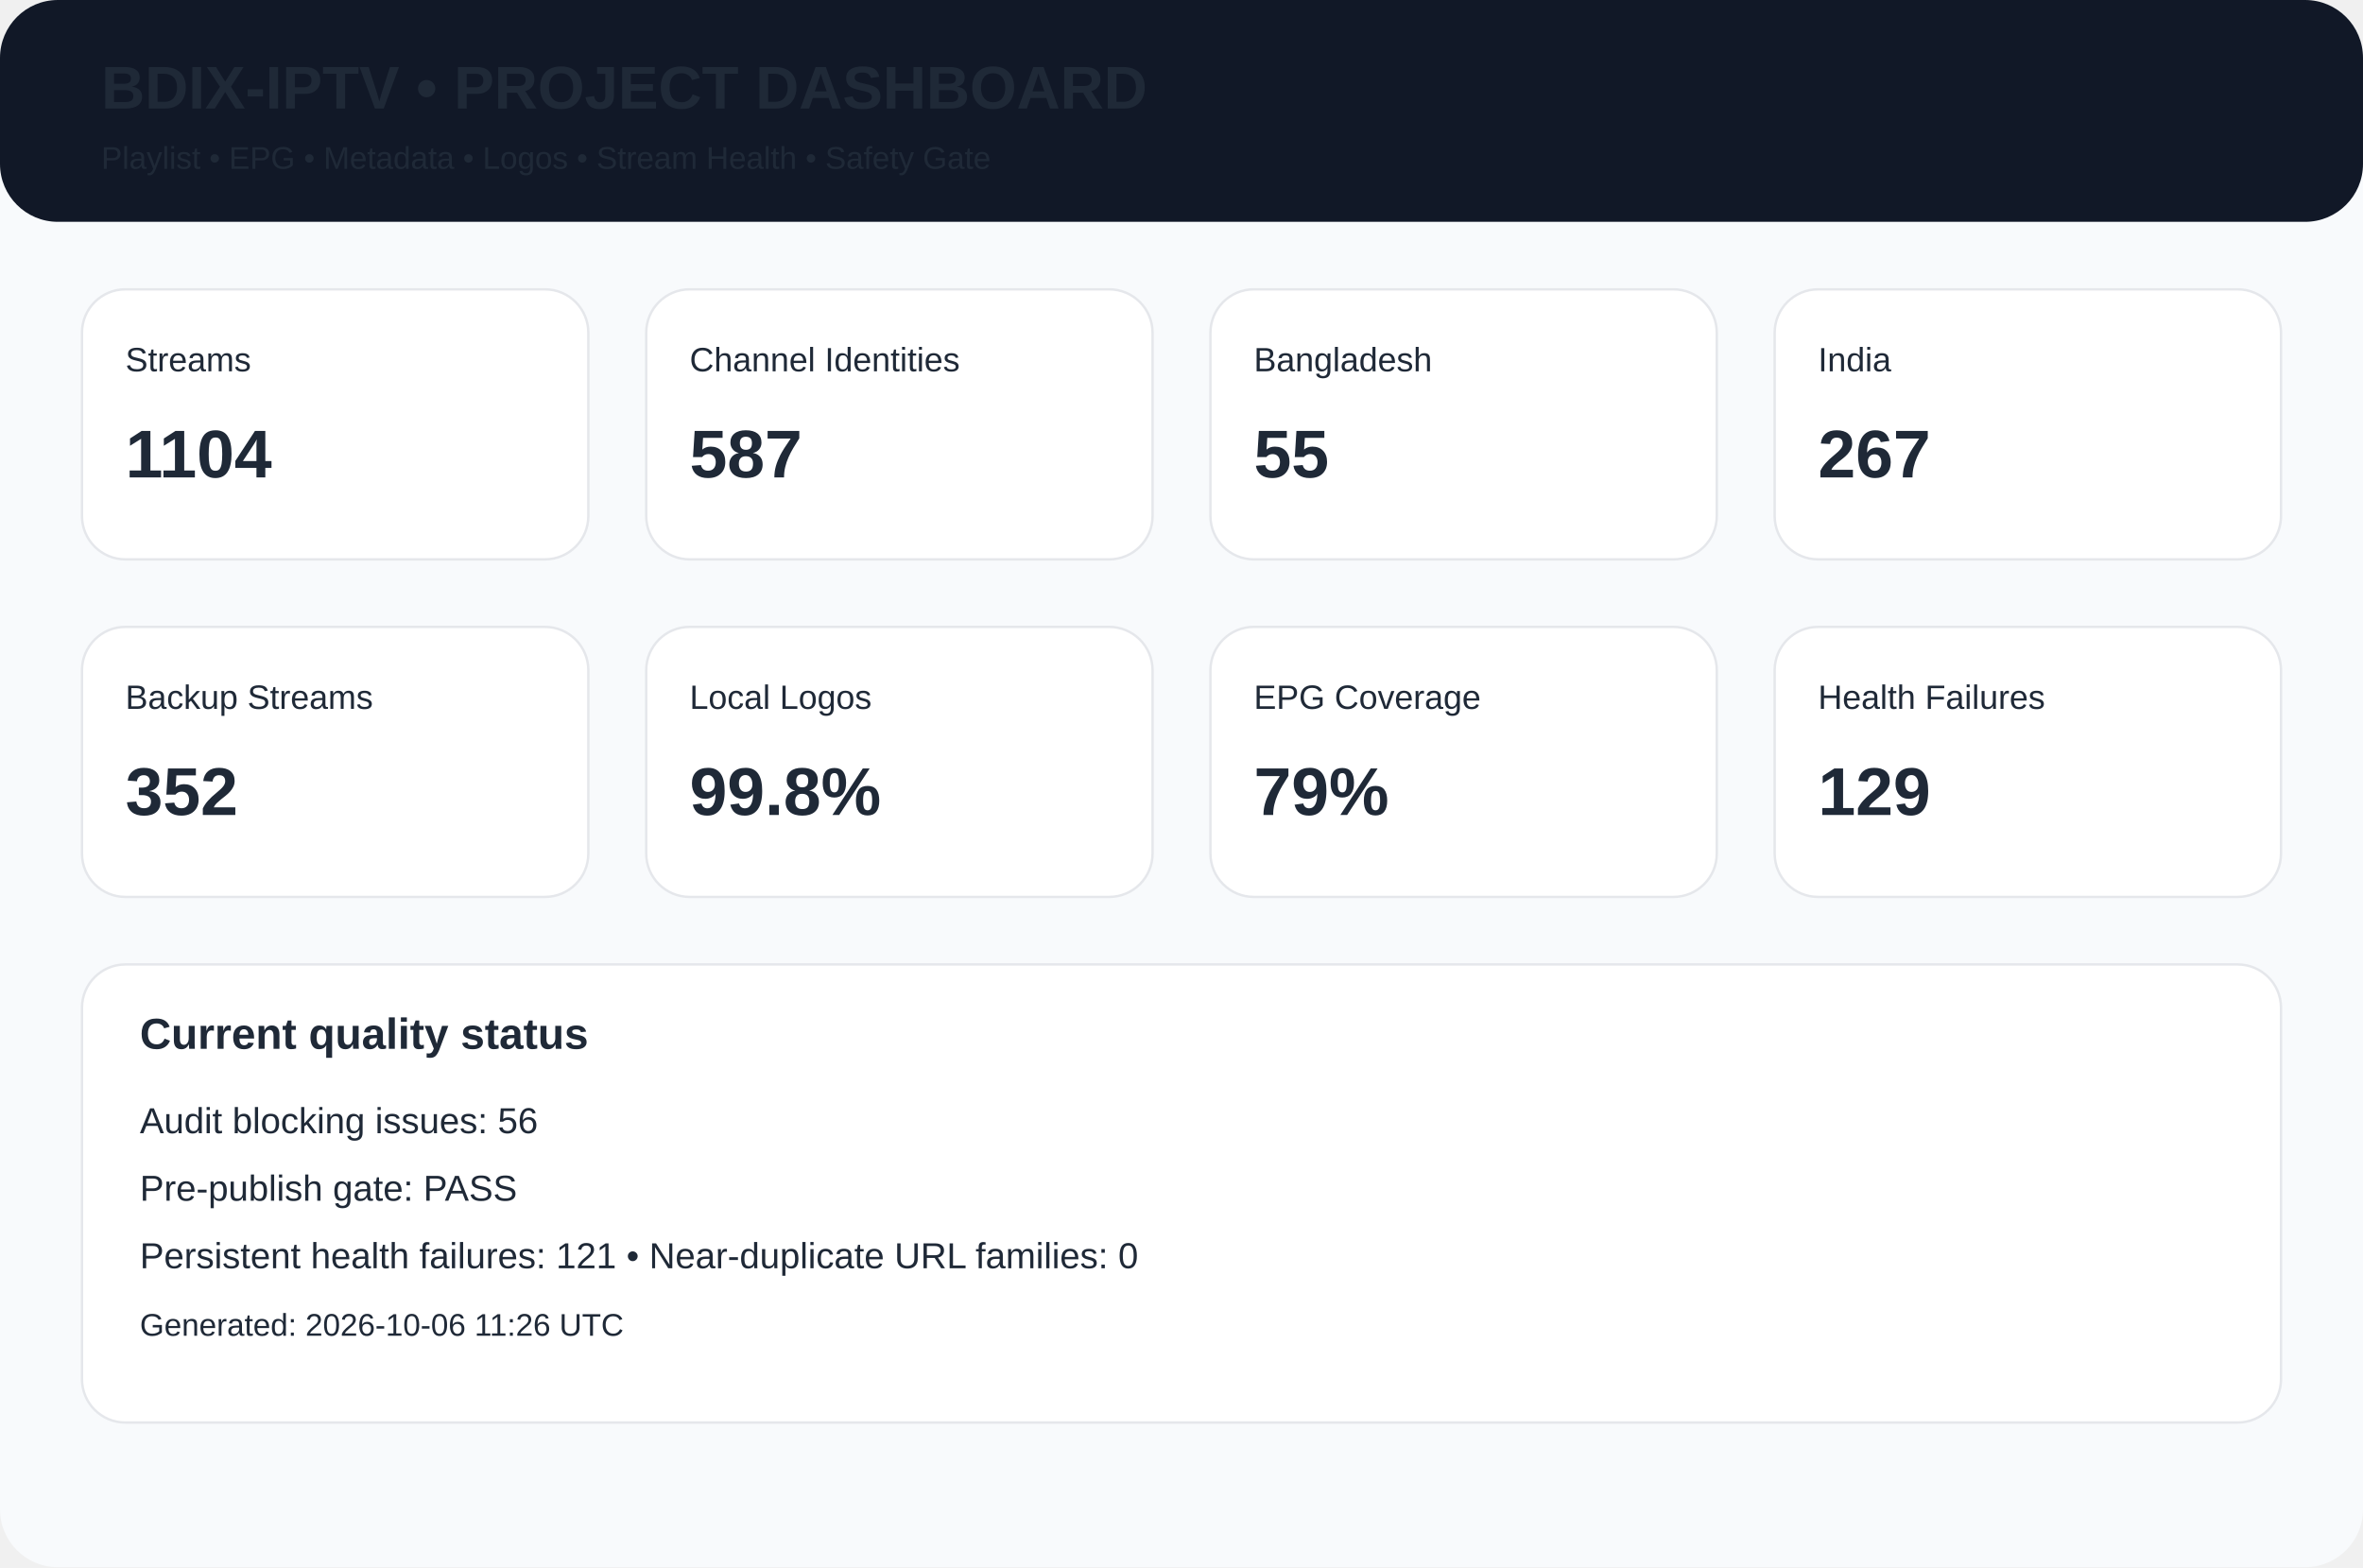
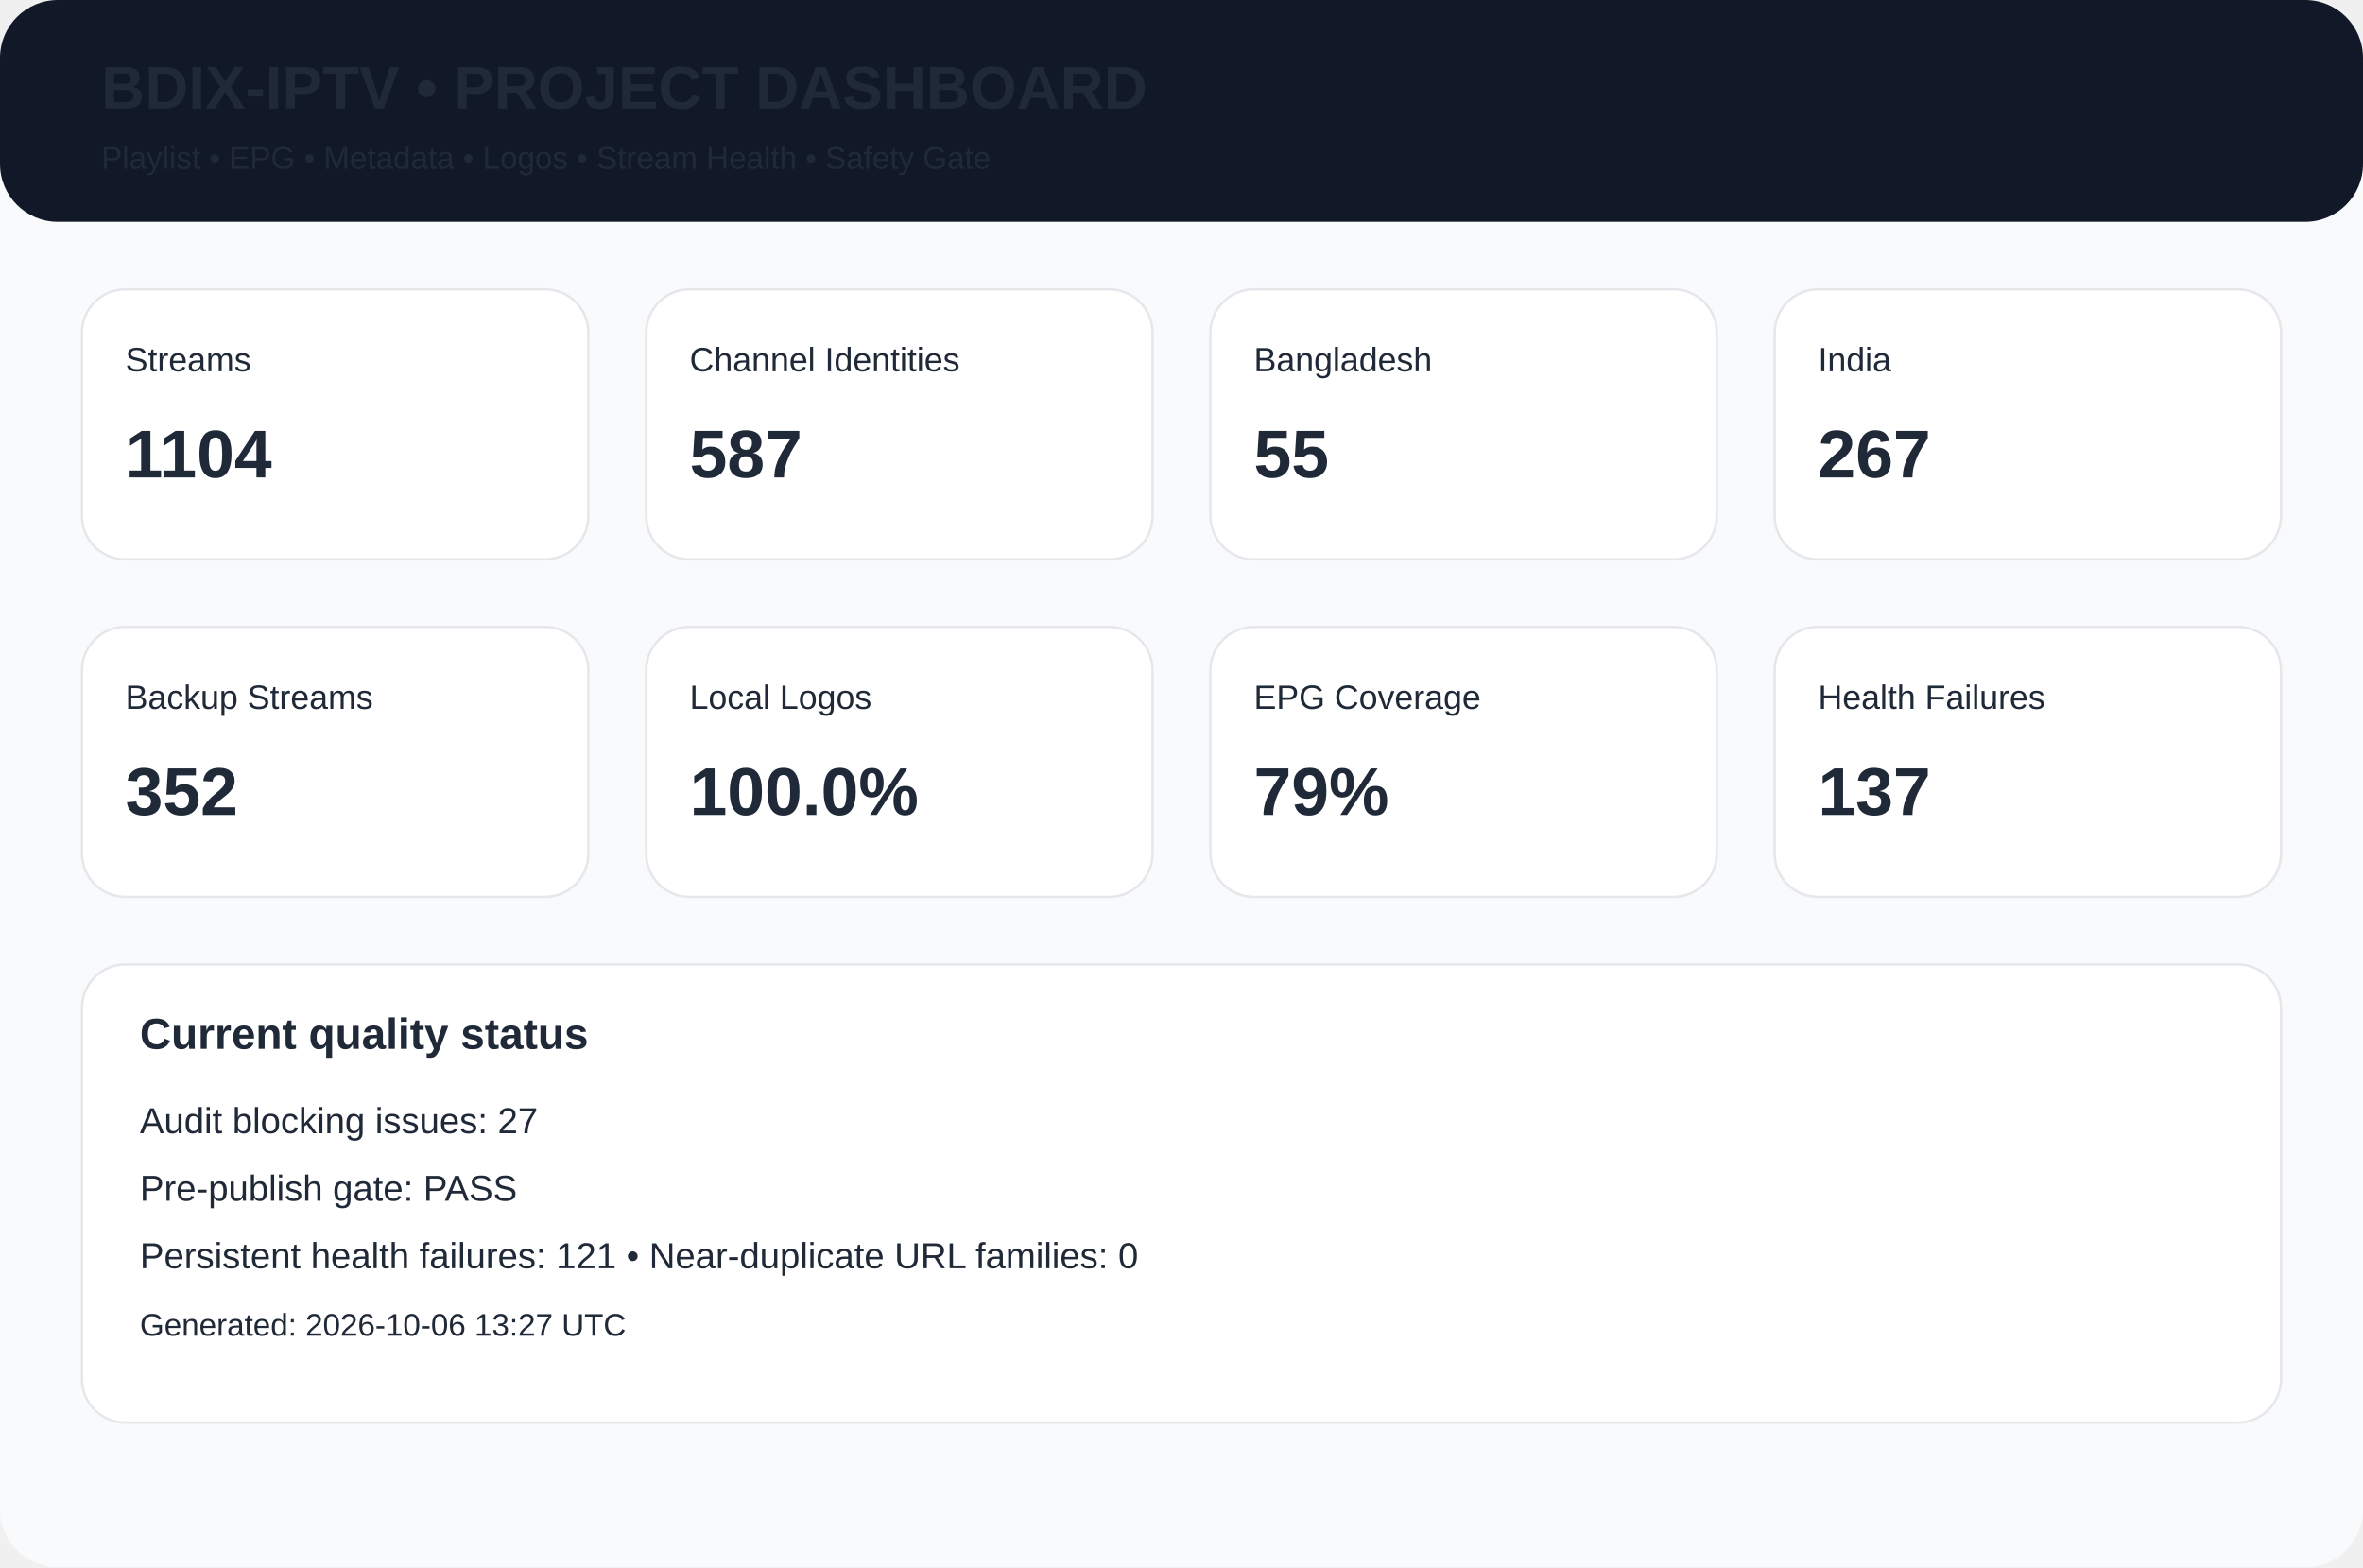
<svg xmlns="http://www.w3.org/2000/svg" width="980" height="650" viewBox="0 0 980 650">
  <rect width="980" height="650" rx="24" fill="#f8fafc" />
  <rect width="980" height="92" rx="24" fill="#111827" />
  <text x="42" y="45" font-family="Arial,Helvetica,sans-serif" font-size="25px" font-weight="700" fill="#1f2937">BDIX-IPTV • PROJECT DASHBOARD</text>
  <text x="42" y="70" font-family="Arial,Helvetica,sans-serif" font-size="13px" font-weight="400" fill="#1f2937">Playlist • EPG • Metadata • Logos • Stream Health • Safety Gate</text>
  <rect x="34" y="120" width="210" height="112" rx="18" fill="white" stroke="#e5e7eb" />
  <text x="52" y="154" font-family="Arial,Helvetica,sans-serif" font-size="14px" font-weight="400" fill="#1f2937">Streams</text>
  <text x="52" y="198" font-family="Arial,Helvetica,sans-serif" font-size="28px" font-weight="700" fill="#1f2937">1104</text>
  <rect x="268" y="120" width="210" height="112" rx="18" fill="white" stroke="#e5e7eb" />
  <text x="286" y="154" font-family="Arial,Helvetica,sans-serif" font-size="14px" font-weight="400" fill="#1f2937">Channel Identities</text>
  <text x="286" y="198" font-family="Arial,Helvetica,sans-serif" font-size="28px" font-weight="700" fill="#1f2937">587</text>
  <rect x="502" y="120" width="210" height="112" rx="18" fill="white" stroke="#e5e7eb" />
  <text x="520" y="154" font-family="Arial,Helvetica,sans-serif" font-size="14px" font-weight="400" fill="#1f2937">Bangladesh</text>
  <text x="520" y="198" font-family="Arial,Helvetica,sans-serif" font-size="28px" font-weight="700" fill="#1f2937">55</text>
  <rect x="736" y="120" width="210" height="112" rx="18" fill="white" stroke="#e5e7eb" />
  <text x="754" y="154" font-family="Arial,Helvetica,sans-serif" font-size="14px" font-weight="400" fill="#1f2937">India</text>
  <text x="754" y="198" font-family="Arial,Helvetica,sans-serif" font-size="28px" font-weight="700" fill="#1f2937">267</text>
  <rect x="34" y="260" width="210" height="112" rx="18" fill="white" stroke="#e5e7eb" />
  <text x="52" y="294" font-family="Arial,Helvetica,sans-serif" font-size="14px" font-weight="400" fill="#1f2937">Backup Streams</text>
  <text x="52" y="338" font-family="Arial,Helvetica,sans-serif" font-size="28px" font-weight="700" fill="#1f2937">352</text>
  <rect x="268" y="260" width="210" height="112" rx="18" fill="white" stroke="#e5e7eb" />
  <text x="286" y="294" font-family="Arial,Helvetica,sans-serif" font-size="14px" font-weight="400" fill="#1f2937">Local Logos</text>
-   <text x="286" y="338" font-family="Arial,Helvetica,sans-serif" font-size="28px" font-weight="700" fill="#1f2937">99.8%</text>
+   <text x="286" y="338" font-family="Arial,Helvetica,sans-serif" font-size="28px" font-weight="700" fill="#1f2937">100.0%</text>
  <rect x="502" y="260" width="210" height="112" rx="18" fill="white" stroke="#e5e7eb" />
  <text x="520" y="294" font-family="Arial,Helvetica,sans-serif" font-size="14px" font-weight="400" fill="#1f2937">EPG Coverage</text>
  <text x="520" y="338" font-family="Arial,Helvetica,sans-serif" font-size="28px" font-weight="700" fill="#1f2937">79%</text>
  <rect x="736" y="260" width="210" height="112" rx="18" fill="white" stroke="#e5e7eb" />
  <text x="754" y="294" font-family="Arial,Helvetica,sans-serif" font-size="14px" font-weight="400" fill="#1f2937">Health Failures</text>
-   <text x="754" y="338" font-family="Arial,Helvetica,sans-serif" font-size="28px" font-weight="700" fill="#1f2937">129</text>
+   <text x="754" y="338" font-family="Arial,Helvetica,sans-serif" font-size="28px" font-weight="700" fill="#1f2937">137</text>
  <rect x="34" y="400" width="912" height="190" rx="18" fill="white" stroke="#e5e7eb" />
  <text x="58" y="435" font-family="Arial,Helvetica,sans-serif" font-size="18px" font-weight="700" fill="#1f2937">Current quality status</text>
-   <text x="58" y="470" font-family="Arial,Helvetica,sans-serif" font-size="15px" font-weight="400" fill="#1f2937">Audit blocking issues: 56</text>
+   <text x="58" y="470" font-family="Arial,Helvetica,sans-serif" font-size="15px" font-weight="400" fill="#1f2937">Audit blocking issues: 27</text>
  <text x="58" y="498" font-family="Arial,Helvetica,sans-serif" font-size="15px" font-weight="400" fill="#1f2937">Pre-publish gate: PASS</text>
  <text x="58" y="526" font-family="Arial,Helvetica,sans-serif" font-size="15px" font-weight="400" fill="#1f2937">Persistent health failures: 121 • Near-duplicate URL families: 0</text>
-   <text x="58" y="554" font-family="Arial,Helvetica,sans-serif" font-size="13px" font-weight="400" fill="#1f2937">Generated: 2026-10-06 11:26 UTC</text>
+   <text x="58" y="554" font-family="Arial,Helvetica,sans-serif" font-size="13px" font-weight="400" fill="#1f2937">Generated: 2026-10-06 13:27 UTC</text>
</svg>
